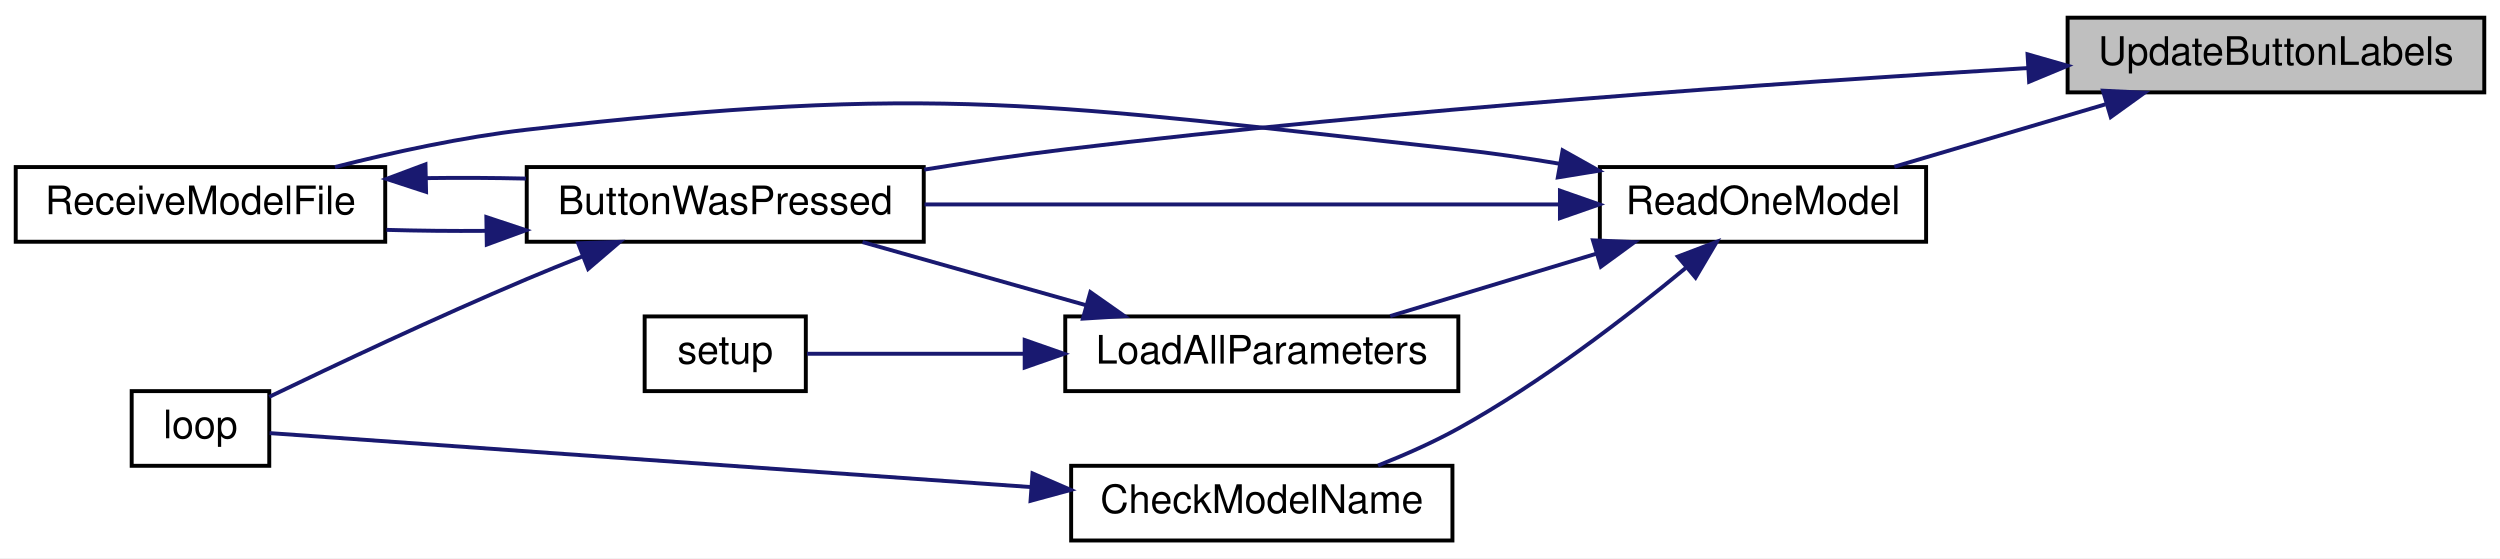
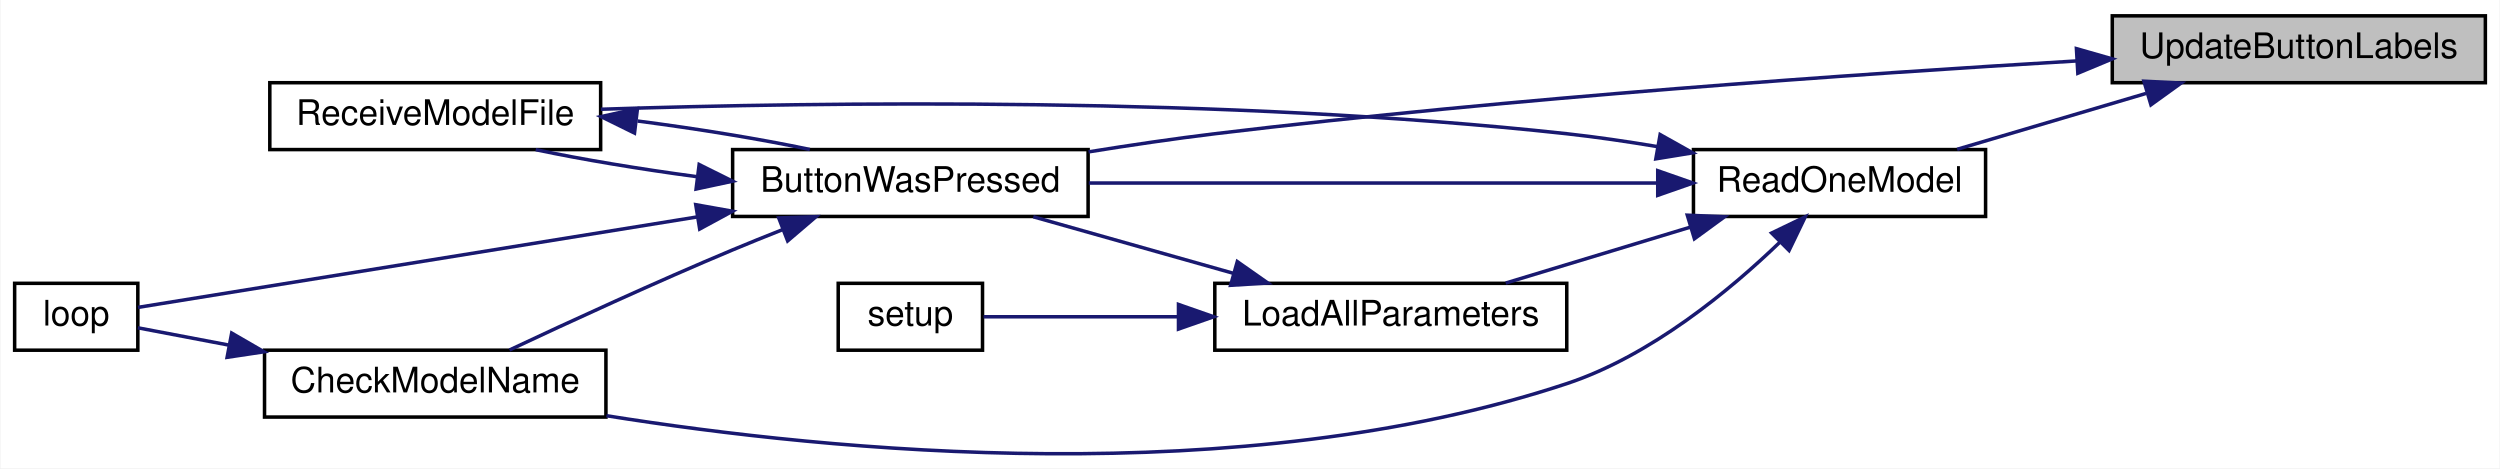
- <svg xmlns="http://www.w3.org/2000/svg" xmlns:xlink="http://www.w3.org/1999/xlink" width="636pt" height="142pt" viewBox="0.00 0.00 636.00 142.00">
-   <g id="graph0" class="graph" transform="scale(1 1) rotate(0) translate(4 138)">
-     <polygon fill="white" stroke="transparent" points="-4,4 -4,-138 632,-138 632,4 -4,4" />
+ <svg xmlns="http://www.w3.org/2000/svg" xmlns:xlink="http://www.w3.org/1999/xlink" width="710pt" height="133pt" viewBox="0.00 0.00 710.00 133.06">
+   <g id="graph0" class="graph" transform="scale(1 1) rotate(0) translate(4 129.06)">
+     <polygon fill="white" stroke="transparent" points="-4,4 -4,-129.06 706,-129.06 706,4 -4,4" />
    <g id="node1" class="node">
      <g id="a_node1">
        <a xlink:title=" ">
-           <polygon fill="#bfbfbf" stroke="black" points="522,-114.5 522,-133.5 628,-133.5 628,-114.5 522,-114.5" />
-           <text text-anchor="middle" x="575" y="-121.5" font-family="Helvetica,sans-Serif" font-size="10.00">UpdateButtonLabels</text>
+           <polygon fill="#bfbfbf" stroke="black" points="596,-105.56 596,-124.56 702,-124.56 702,-105.56 596,-105.56" />
+           <text text-anchor="middle" x="649" y="-112.56" font-family="Helvetica,sans-Serif" font-size="10.00">UpdateButtonLabels</text>
        </a>
      </g>
    </g>
    <g id="node2" class="node">
      <g id="a_node2">
        <a xlink:href="_transmitter_code_2src_2main_8cpp.html#a8e7ccbf842764fd85cc578be263f7202" target="_top" xlink:title=" ">
-           <polygon fill="white" stroke="black" points="130,-76.5 130,-95.5 231,-95.5 231,-76.5 130,-76.5" />
-           <text text-anchor="middle" x="180.5" y="-83.5" font-family="Helvetica,sans-Serif" font-size="10.00">ButtonWasPressed</text>
+           <polygon fill="white" stroke="black" points="204,-67.56 204,-86.56 305,-86.56 305,-67.56 204,-67.56" />
+           <text text-anchor="middle" x="254.5" y="-74.56" font-family="Helvetica,sans-Serif" font-size="10.00">ButtonWasPressed</text>
        </a>
      </g>
    </g>
    <g id="edge1" class="edge">
-       <path fill="none" stroke="midnightblue" d="M511.96,-120.69C449.84,-117.01 351.59,-110.21 267,-100 255.35,-98.59 242.87,-96.74 231.13,-94.85" />
-       <polygon fill="midnightblue" stroke="midnightblue" points="511.81,-124.19 521.99,-121.27 512.21,-117.2 511.81,-124.19" />
+       <path fill="none" stroke="midnightblue" d="M585.96,-111.75C523.84,-108.07 425.59,-101.27 341,-91.06 329.35,-89.65 316.87,-87.8 305.13,-85.91" />
+       <polygon fill="midnightblue" stroke="midnightblue" points="585.81,-115.24 595.99,-112.33 586.21,-108.25 585.81,-115.24" />
+     </g>
+     <g id="node6" class="node">
+       <g id="a_node6">
+         <a xlink:href="_transmitter_code_2src_2main_8cpp.html#a3d9d955a8c7cfea4cc99e78f3746bd26" target="_top" xlink:title=" ">
+           <polygon fill="white" stroke="black" points="477,-67.56 477,-86.56 560,-86.56 560,-67.56 477,-67.56" />
+           <text text-anchor="middle" x="518.5" y="-74.56" font-family="Helvetica,sans-Serif" font-size="10.00">ReadOneModel</text>
+         </a>
+       </g>
+     </g>
+     <g id="edge7" class="edge">
+       <path fill="none" stroke="midnightblue" d="M605.61,-102.52C588.13,-97.35 568.2,-91.46 551.92,-86.64" />
+       <polygon fill="midnightblue" stroke="midnightblue" points="604.99,-105.99 615.57,-105.47 606.98,-99.28 604.99,-105.99" />
+     </g>
+     <g id="node3" class="node">
+       <g id="a_node3">
+         <a xlink:href="_transmitter_code_2src_2main_8cpp.html#a984cb52354a84c45e9e41f396a1c5e92" target="_top" xlink:title=" ">
+           <polygon fill="white" stroke="black" points="71,-10.56 71,-29.56 168,-29.56 168,-10.56 71,-10.56" />
+           <text text-anchor="middle" x="119.5" y="-17.56" font-family="Helvetica,sans-Serif" font-size="10.00">CheckModelName</text>
+         </a>
+       </g>
+     </g>
+     <g id="edge2" class="edge">
+       <path fill="none" stroke="midnightblue" d="M218.09,-63.77C213.34,-61.89 208.54,-59.96 204,-58.06 182.11,-48.89 157.42,-37.52 140.6,-29.62" />
+       <polygon fill="midnightblue" stroke="midnightblue" points="217.1,-67.14 227.69,-67.49 219.63,-60.61 217.1,-67.14" />
+     </g>
+     <g id="node4" class="node">
+       <g id="a_node4">
+         <a xlink:href="_transmitter_code_2src_2main_8cpp.html#afe461d27b9c48d5921c00d521181f12f" target="_top" xlink:title=" ">
+           <polygon fill="white" stroke="black" points="0,-29.56 0,-48.56 35,-48.56 35,-29.56 0,-29.56" />
+           <text text-anchor="middle" x="17.5" y="-36.56" font-family="Helvetica,sans-Serif" font-size="10.00">loop</text>
+         </a>
+       </g>
+     </g>
+     <g id="edge4" class="edge">
+       <path fill="none" stroke="midnightblue" d="M194.02,-67.44C141.23,-58.9 67.58,-46.99 35.06,-41.73" />
+       <polygon fill="midnightblue" stroke="midnightblue" points="193.52,-70.9 203.95,-69.04 194.64,-63.99 193.52,-70.9" />
    </g>
    <g id="node5" class="node">
      <g id="a_node5">
-         <a xlink:href="_transmitter_code_2src_2main_8cpp.html#a3d9d955a8c7cfea4cc99e78f3746bd26" target="_top" xlink:title=" ">
-           <polygon fill="white" stroke="black" points="403,-76.5 403,-95.5 486,-95.5 486,-76.5 403,-76.5" />
-           <text text-anchor="middle" x="444.5" y="-83.5" font-family="Helvetica,sans-Serif" font-size="10.00">ReadOneModel</text>
+         <a xlink:href="_transmitter_code_2src_2main_8cpp.html#ab7c9edf843c732d7fe296564f39bc0dc" target="_top" xlink:title="RECEIVE A MODEL FILE.">
+           <polygon fill="white" stroke="black" points="72.5,-86.56 72.5,-105.56 166.5,-105.56 166.5,-86.56 72.5,-86.56" />
+           <text text-anchor="middle" x="119.5" y="-93.56" font-family="Helvetica,sans-Serif" font-size="10.00">ReceiveModelFile</text>
        </a>
      </g>
    </g>
    <g id="edge5" class="edge">
-       <path fill="none" stroke="midnightblue" d="M531.61,-111.46C514.13,-106.3 494.2,-100.4 477.92,-95.59" />
-       <polygon fill="midnightblue" stroke="midnightblue" points="530.99,-114.93 541.57,-114.41 532.98,-108.22 530.99,-114.93" />
-     </g>
-     <g id="node3" class="node">
-       <g id="a_node3">
-         <a xlink:href="_transmitter_code_2src_2main_8cpp.html#afe461d27b9c48d5921c00d521181f12f" target="_top" xlink:title=" ">
-           <polygon fill="white" stroke="black" points="29.5,-19.5 29.5,-38.5 64.5,-38.5 64.5,-19.5 29.5,-19.5" />
-           <text text-anchor="middle" x="47" y="-26.5" font-family="Helvetica,sans-Serif" font-size="10.00">loop</text>
-         </a>
-       </g>
-     </g>
-     <g id="edge2" class="edge">
-       <path fill="none" stroke="midnightblue" d="M144.08,-72.74C139.33,-70.86 134.53,-68.92 130,-67 107.02,-57.28 80.96,-44.98 64.5,-37.05" />
-       <polygon fill="midnightblue" stroke="midnightblue" points="143.09,-76.11 153.68,-76.47 145.62,-69.58 143.09,-76.11" />
-     </g>
-     <g id="node4" class="node">
-       <g id="a_node4">
-         <a xlink:href="_transmitter_code_2src_2main_8cpp.html#ab7c9edf843c732d7fe296564f39bc0dc" target="_top" xlink:title="RECEIVE A MODEL FILE.">
-           <polygon fill="white" stroke="black" points="0,-76.5 0,-95.5 94,-95.5 94,-76.5 0,-76.5" />
-           <text text-anchor="middle" x="47" y="-83.5" font-family="Helvetica,sans-Serif" font-size="10.00">ReceiveModelFile</text>
-         </a>
-       </g>
+       <path fill="none" stroke="midnightblue" d="M193.63,-78.89C177.72,-81.02 161.3,-83.74 148.06,-86.53" />
+       <polygon fill="midnightblue" stroke="midnightblue" points="194.49,-82.31 203.98,-77.58 193.62,-75.36 194.49,-82.31" />
    </g>
    <g id="edge3" class="edge">
-       <path fill="none" stroke="midnightblue" d="M119.55,-79.27C111.08,-79.2 102.48,-79.29 94.32,-79.52" />
-       <polygon fill="midnightblue" stroke="midnightblue" points="119.73,-82.78 129.79,-79.43 119.84,-75.78 119.73,-82.78" />
-     </g>
-     <g id="edge4" class="edge">
-       <path fill="none" stroke="midnightblue" d="M104.45,-92.69C112.88,-92.8 121.51,-92.76 129.79,-92.57" />
-       <polygon fill="midnightblue" stroke="midnightblue" points="104.39,-89.19 94.32,-92.48 104.24,-96.19 104.39,-89.19" />
+       <path fill="none" stroke="midnightblue" d="M60.9,-31C51.43,-32.8 42.34,-34.53 35.01,-35.92" />
+       <polygon fill="midnightblue" stroke="midnightblue" points="61.67,-34.42 70.84,-29.11 60.37,-27.54 61.67,-34.42" />
    </g>
    <g id="edge6" class="edge">
-       <path fill="none" stroke="midnightblue" d="M392.67,-86C346.06,-86 277.45,-86 231.2,-86" />
-       <polygon fill="midnightblue" stroke="midnightblue" points="392.85,-89.5 402.85,-86 392.85,-82.5 392.85,-89.5" />
+       <path fill="none" stroke="midnightblue" d="M177,-94.67C193.94,-92.48 211.77,-89.57 225.94,-86.59" />
+       <polygon fill="midnightblue" stroke="midnightblue" points="176.12,-91.25 166.61,-95.93 176.96,-98.2 176.12,-91.25" />
    </g>
-     <g id="edge12" class="edge">
-       <path fill="none" stroke="midnightblue" d="M392.84,-96.33C384.25,-97.78 375.39,-99.08 367,-100 262.27,-111.45 234.67,-116.97 130,-105 113.74,-103.14 96.01,-99.27 81.21,-95.51" />
-       <polygon fill="midnightblue" stroke="midnightblue" points="393.53,-99.76 402.77,-94.58 392.31,-92.87 393.53,-99.76" />
+     <g id="edge8" class="edge">
+       <path fill="none" stroke="midnightblue" d="M466.67,-77.06C420.06,-77.06 351.45,-77.06 305.2,-77.06" />
+       <polygon fill="midnightblue" stroke="midnightblue" points="466.85,-80.56 476.85,-77.06 466.85,-73.56 466.85,-80.56" />
    </g>
-     <g id="node6" class="node">
-       <g id="a_node6">
-         <a xlink:href="_transmitter_code_2src_2main_8cpp.html#a984cb52354a84c45e9e41f396a1c5e92" target="_top" xlink:title=" ">
-           <polygon fill="white" stroke="black" points="268.5,-0.5 268.5,-19.5 365.5,-19.5 365.5,-0.5 268.5,-0.5" />
-           <text text-anchor="middle" x="317" y="-7.5" font-family="Helvetica,sans-Serif" font-size="10.00">CheckModelName</text>
-         </a>
-       </g>
+     <g id="edge9" class="edge">
+       <path fill="none" stroke="midnightblue" d="M501.68,-60.37C487.35,-46.56 464.88,-27.97 441,-20.06 348.31,10.68 232.08,-0.73 168.15,-10.94" />
+       <polygon fill="midnightblue" stroke="midnightblue" points="499.21,-62.85 508.76,-67.45 504.16,-57.9 499.21,-62.85" />
    </g>
-     <g id="edge7" class="edge">
-       <path fill="none" stroke="midnightblue" d="M424.82,-69.81C409.9,-57.47 388.08,-40.66 367,-29 360.61,-25.47 353.43,-22.29 346.58,-19.58" />
-       <polygon fill="midnightblue" stroke="midnightblue" points="422.84,-72.73 432.74,-76.49 427.35,-67.37 422.84,-72.73" />
+     <g id="edge13" class="edge">
+       <path fill="none" stroke="midnightblue" d="M466.84,-87.39C458.25,-88.83 449.39,-90.14 441,-91.06 343.78,-101.68 228.99,-100.08 166.58,-98.02" />
+       <polygon fill="midnightblue" stroke="midnightblue" points="467.53,-90.82 476.77,-85.64 466.31,-83.93 467.53,-90.82" />
    </g>
    <g id="node7" class="node">
      <g id="a_node7">
        <a xlink:href="_transmitter_code_2src_2main_8cpp.html#a909acb7ed667a5cc9c4ec6191fc33e75" target="_top" xlink:title=" ">
-           <polygon fill="white" stroke="black" points="267,-38.5 267,-57.5 367,-57.5 367,-38.5 267,-38.5" />
-           <text text-anchor="middle" x="317" y="-45.5" font-family="Helvetica,sans-Serif" font-size="10.00">LoadAllParameters</text>
+           <polygon fill="white" stroke="black" points="341,-29.56 341,-48.56 441,-48.56 441,-29.56 341,-29.56" />
+           <text text-anchor="middle" x="391" y="-36.56" font-family="Helvetica,sans-Serif" font-size="10.00">LoadAllParameters</text>
        </a>
      </g>
    </g>
-     <g id="edge9" class="edge">
-       <path fill="none" stroke="midnightblue" d="M402.1,-73.46C385.03,-68.3 365.56,-62.4 349.66,-57.59" />
-       <polygon fill="midnightblue" stroke="midnightblue" points="401.25,-76.86 411.83,-76.41 403.27,-70.16 401.25,-76.86" />
+     <g id="edge10" class="edge">
+       <path fill="none" stroke="midnightblue" d="M476.1,-64.52C459.03,-59.35 439.56,-53.46 423.66,-48.64" />
+       <polygon fill="midnightblue" stroke="midnightblue" points="475.25,-67.92 485.83,-67.47 477.27,-61.22 475.25,-67.92" />
    </g>
-     <g id="edge8" class="edge">
-       <path fill="none" stroke="midnightblue" d="M258.4,-14.08C196.66,-18.46 102.42,-25.14 64.58,-27.82" />
-       <polygon fill="midnightblue" stroke="midnightblue" points="258.67,-17.57 268.4,-13.37 258.17,-10.59 258.67,-17.57" />
-     </g>
-     <g id="edge10" class="edge">
-       <path fill="none" stroke="midnightblue" d="M272.4,-60.32C253.92,-65.54 232.71,-71.53 215.43,-76.41" />
-       <polygon fill="midnightblue" stroke="midnightblue" points="273.39,-63.68 282.06,-57.59 271.49,-56.94 273.39,-63.68" />
+     <g id="edge11" class="edge">
+       <path fill="none" stroke="midnightblue" d="M346.4,-51.37C327.92,-56.6 306.71,-62.59 289.43,-67.47" />
+       <polygon fill="midnightblue" stroke="midnightblue" points="347.39,-54.73 356.06,-48.65 345.49,-48 347.39,-54.73" />
    </g>
    <g id="node8" class="node">
      <g id="a_node8">
        <a xlink:href="_transmitter_code_2src_2main_8cpp.html#a4fc01d736fe50cf5b977f755b675f11d" target="_top" xlink:title=" ">
-           <polygon fill="white" stroke="black" points="160,-38.5 160,-57.5 201,-57.5 201,-38.5 160,-38.5" />
-           <text text-anchor="middle" x="180.5" y="-45.5" font-family="Helvetica,sans-Serif" font-size="10.00">setup</text>
+           <polygon fill="white" stroke="black" points="234,-29.56 234,-48.56 275,-48.56 275,-29.56 234,-29.56" />
+           <text text-anchor="middle" x="254.5" y="-36.56" font-family="Helvetica,sans-Serif" font-size="10.00">setup</text>
        </a>
      </g>
    </g>
-     <g id="edge11" class="edge">
-       <path fill="none" stroke="midnightblue" d="M256.44,-48C236.63,-48 215.92,-48 201.31,-48" />
-       <polygon fill="midnightblue" stroke="midnightblue" points="256.68,-51.5 266.68,-48 256.68,-44.5 256.68,-51.5" />
+     <g id="edge12" class="edge">
+       <path fill="none" stroke="midnightblue" d="M330.44,-39.06C310.63,-39.06 289.92,-39.06 275.31,-39.06" />
+       <polygon fill="midnightblue" stroke="midnightblue" points="330.68,-42.56 340.68,-39.06 330.68,-35.56 330.68,-42.56" />
    </g>
  </g>
</svg>
